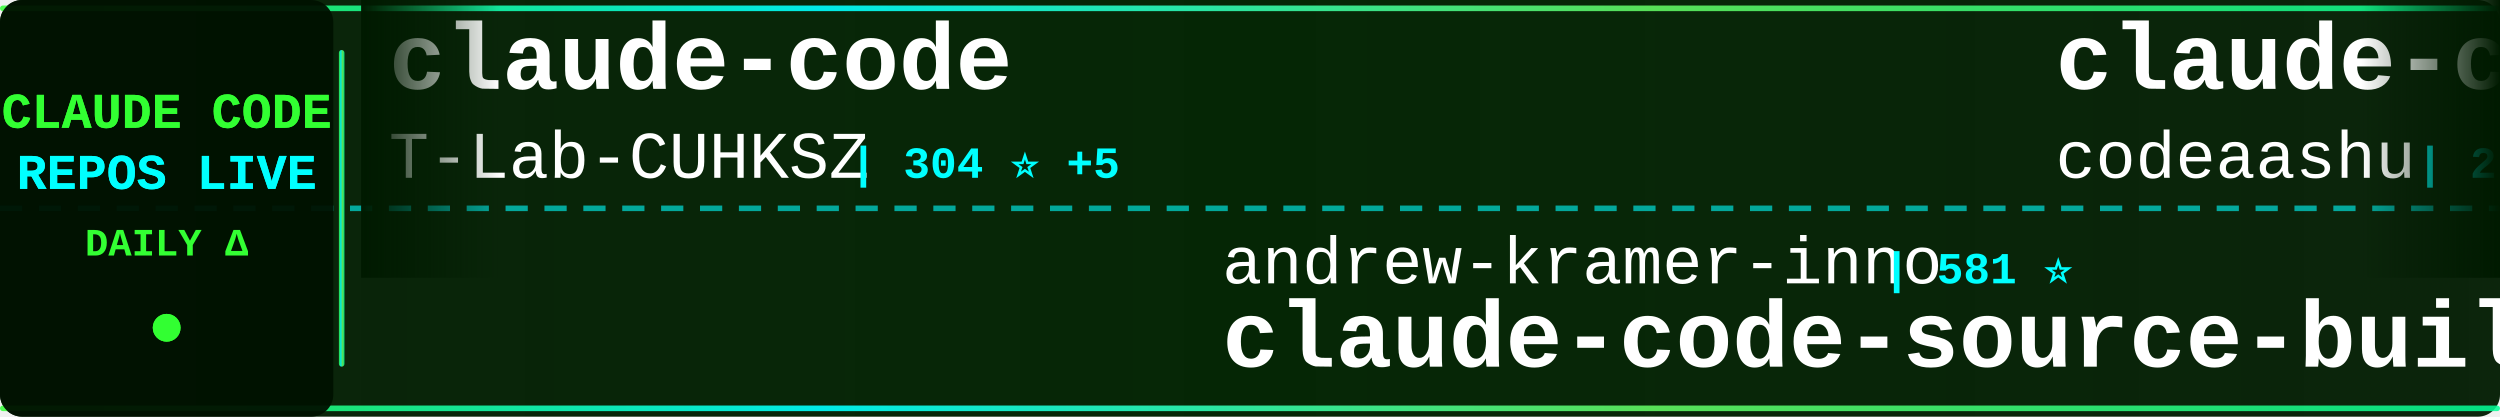
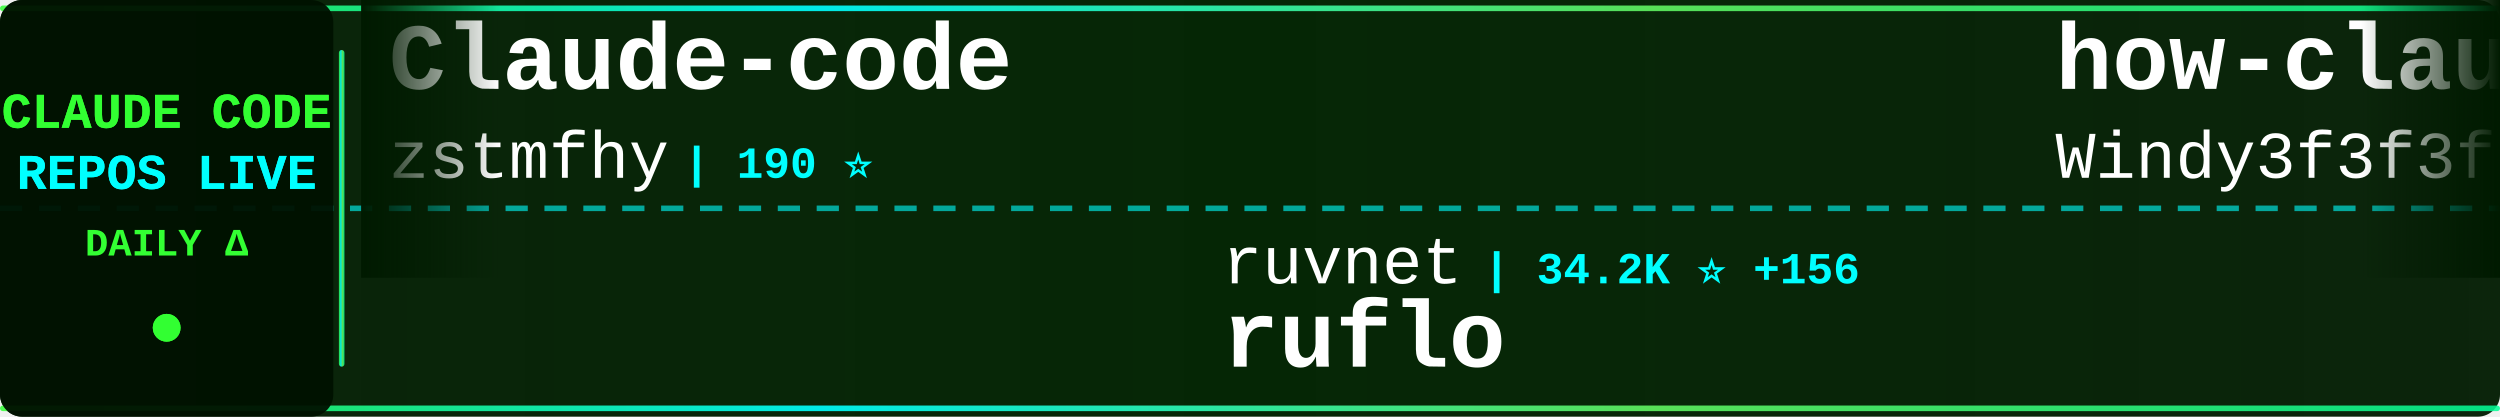
<svg xmlns="http://www.w3.org/2000/svg" width="900" height="150">
  <defs>
    <linearGradient id="tickerBg" x1="0%" y1="0%" x2="100%" y2="0%">
      <stop offset="0%" style="stop-color:#001a00;stop-opacity:0.95" />
      <stop offset="50%" style="stop-color:#002200;stop-opacity:0.98" />
      <stop offset="100%" style="stop-color:#001a00;stop-opacity:0.95" />
    </linearGradient>
    <linearGradient id="borderGrad" x1="0%" y1="0%" x2="100%" y2="0%">
      <stop offset="0%" style="stop-color:#33ff33;stop-opacity:0.85">
        <animate attributeName="stop-opacity" values="0.85;1;0.85" dur="2s" repeatCount="indefinite" />
      </stop>
      <stop offset="33%" style="stop-color:#00ffff;stop-opacity:0.9">
        <animate attributeName="stop-opacity" values="0.9;1;0.9" dur="2.2s" repeatCount="indefinite" />
      </stop>
      <stop offset="66%" style="stop-color:#66ff66;stop-opacity:0.85">
        <animate attributeName="stop-opacity" values="0.85;1;0.85" dur="1.8s" repeatCount="indefinite" />
      </stop>
      <stop offset="100%" style="stop-color:#00ff99;stop-opacity:0.85">
        <animate attributeName="stop-opacity" values="0.85;1;0.85" dur="2s" repeatCount="indefinite" />
      </stop>
    </linearGradient>
    <filter id="textGlow">
      <feGaussianBlur stdDeviation="0.1" result="coloredBlur" />
      <feMerge>
        <feMergeNode in="coloredBlur" />
        <feMergeNode in="SourceGraphic" />
      </feMerge>
    </filter>
    <filter id="metricGlow">
      <feGaussianBlur stdDeviation="0.2" result="coloredBlur" />
      <feMerge>
        <feMergeNode in="coloredBlur" />
        <feMergeNode in="SourceGraphic" />
      </feMerge>
    </filter>
    <linearGradient id="leftFade" x1="0%" y1="0%" x2="100%" y2="0%">
      <stop offset="0%" style="stop-color:#001a00;stop-opacity:1" />
      <stop offset="100%" style="stop-color:#001a00;stop-opacity:0" />
    </linearGradient>
    <linearGradient id="rightFade" x1="0%" y1="0%" x2="100%" y2="0%">
      <stop offset="0%" style="stop-color:#001a00;stop-opacity:0" />
      <stop offset="100%" style="stop-color:#001a00;stop-opacity:1" />
    </linearGradient>
  </defs>
  <rect width="900" height="150" fill="url(#tickerBg)" rx="8" />
  <rect x="0" y="2" width="900" height="2" fill="url(#borderGrad)" rx="1" />
  <rect x="0" y="146" width="900" height="2" fill="url(#borderGrad)" rx="1" />
  <line x1="0" y1="75" x2="900" y2="75" stroke="#00ffff" stroke-width="2" stroke-dasharray="8 6" opacity="0.6" />
  <rect x="0" y="0" width="120" height="150" fill="#001100" opacity="0.95" rx="8" />
  <text x="60" y="46" font-family="'Courier New', monospace" font-size="18" font-weight="bold" fill="#33ff33" text-anchor="middle" filter="url(#textGlow)">
    CLAUDE CODE
  </text>
  <text x="60" y="68" font-family="'Courier New', monospace" font-size="18" font-weight="bold" fill="#00ffff" text-anchor="middle" filter="url(#textGlow)">
    REPOS LIVE
  </text>
  <text x="60" y="92" font-family="'Courier New', monospace" font-size="14" font-weight="bold" fill="#33ff33" text-anchor="middle">
    DAILY Δ
  </text>
  <circle cx="60" cy="118" r="5" fill="#33ff33" filter="url(#metricGlow)">
    <animate attributeName="r" values="4;6;4" dur="1.5s" repeatCount="indefinite" />
    <animate attributeName="opacity" values="0.6;1;0.6" dur="1.5s" repeatCount="indefinite" />
  </circle>
  <rect x="122" y="18" width="2" height="114" fill="url(#borderGrad)" rx="1" />
  <clipPath id="tickerClip">
    <rect x="130" y="0" width="770" height="150" />
  </clipPath>
  <g clip-path="url(#tickerClip)">
    <g id="tickerItems">
      <animateTransform attributeName="transform" attributeType="XML" type="translate" from="0 0" to="-3000 0" dur="54s" repeatCount="indefinite" />
      <g transform="translate(0, 0)">
-         <text x="140" y="32" font-family="'Courier New', monospace" font-size="34" font-weight="bold" fill="#ffffff">claude-code</text>
-         <text x="140" y="64" font-family="'Courier New', monospace" font-size="24" font-weight="normal" fill="#ffffff" opacity="1.0">T-Lab-CUHKSZ</text>
-         <text x="306" y="64" font-family="'Courier New', monospace" font-size="16" font-weight="bold" fill="#00ffff"> | 304 ⭐ +5</text>
+         <text x="140" y="32" font-family="'Courier New', monospace" font-size="34" font-weight="bold" fill="#ffffff">Claude-code</text>
+         <text x="140" y="64" font-family="'Courier New', monospace" font-size="24" font-weight="normal" fill="#ffffff" opacity="1.0">zstmfhy</text>
+         <text x="246" y="64" font-family="'Courier New', monospace" font-size="16" font-weight="bold" fill="#00ffff"> | 190 ⭐</text>
      </g>
      <g transform="translate(300, 0)">
-         <text x="140" y="102" font-family="'Courier New', monospace" font-size="24" font-weight="normal" fill="#ffffff" opacity="1.0">andrew-kramer-inno</text>
-         <text x="378" y="102" font-family="'Courier New', monospace" font-size="16" font-weight="bold" fill="#00ffff"> | 581 ⭐</text>
-         <text x="140" y="132" font-family="'Courier New', monospace" font-size="34" font-weight="bold" fill="#ffffff">claude-code-source-build</text>
+         <text x="140" y="102" font-family="'Courier New', monospace" font-size="24" font-weight="normal" fill="#ffffff" opacity="1.0">ruvnet</text>
+         <text x="234" y="102" font-family="'Courier New', monospace" font-size="16" font-weight="bold" fill="#00ffff"> | 34.2K ⭐ +156</text>
+         <text x="140" y="132" font-family="'Courier New', monospace" font-size="34" font-weight="bold" fill="#ffffff">ruflo</text>
      </g>
      <g transform="translate(600, 0)">
-         <text x="140" y="32" font-family="'Courier New', monospace" font-size="34" font-weight="bold" fill="#ffffff">claude-code</text>
-         <text x="140" y="64" font-family="'Courier New', monospace" font-size="24" font-weight="normal" fill="#ffffff" opacity="1.0">codeaashu</text>
-         <text x="270" y="64" font-family="'Courier New', monospace" font-size="16" font-weight="bold" fill="#00ffff"> | 2.4K ⭐ +13</text>
+         <text x="140" y="32" font-family="'Courier New', monospace" font-size="34" font-weight="bold" fill="#ffffff">how-claude-code-works</text>
+         <text x="140" y="64" font-family="'Courier New', monospace" font-size="24" font-weight="normal" fill="#ffffff" opacity="1.0">Windy3f3f3f3f</text>
+         <text x="318" y="64" font-family="'Courier New', monospace" font-size="16" font-weight="bold" fill="#00ffff"> | 2.1K ⭐ +9</text>
      </g>
      <g transform="translate(900, 0)">
-         <text x="140" y="102" font-family="'Courier New', monospace" font-size="24" font-weight="normal" fill="#ffffff" opacity="1.0">tanbiralam</text>
-         <text x="282" y="102" font-family="'Courier New', monospace" font-size="16" font-weight="bold" fill="#00ffff"> | 1.6K ⭐ +4</text>
-         <text x="140" y="132" font-family="'Courier New', monospace" font-size="34" font-weight="bold" fill="#ffffff">claude-code</text>
+         <text x="140" y="102" font-family="'Courier New', monospace" font-size="24" font-weight="normal" fill="#ffffff" opacity="1.0">huangserva</text>
+         <text x="282" y="102" font-family="'Courier New', monospace" font-size="16" font-weight="bold" fill="#00ffff"> | 568 ⭐ +1</text>
+         <text x="140" y="132" font-family="'Courier New', monospace" font-size="34" font-weight="bold" fill="#ffffff">claude-code-cli</text>
      </g>
      <g transform="translate(1200, 0)">
-         <text x="140" y="32" font-family="'Courier New', monospace" font-size="34" font-weight="bold" fill="#ffffff">claude-code-infrastructu...</text>
-         <text x="140" y="64" font-family="'Courier New', monospace" font-size="24" font-weight="normal" fill="#ffffff" opacity="1.0">diet103</text>
-         <text x="246" y="64" font-family="'Courier New', monospace" font-size="16" font-weight="bold" fill="#00ffff"> | 9.6K ⭐ +8</text>
+         <text x="140" y="32" font-family="'Courier New', monospace" font-size="34" font-weight="bold" fill="#ffffff">Claude-Code-Game-Studios</text>
+         <text x="140" y="64" font-family="'Courier New', monospace" font-size="24" font-weight="normal" fill="#ffffff" opacity="1.0">Donchitos</text>
+         <text x="270" y="64" font-family="'Courier New', monospace" font-size="16" font-weight="bold" fill="#00ffff"> | 16.8K ⭐ +117</text>
      </g>
      <g transform="translate(1500, 0)">
-         <text x="140" y="102" font-family="'Courier New', monospace" font-size="24" font-weight="normal" fill="#ffffff" opacity="1.0">Alishahryar1</text>
-         <text x="306" y="102" font-family="'Courier New', monospace" font-size="16" font-weight="bold" fill="#00ffff"> | 19.1K ⭐ +660</text>
-         <text x="140" y="132" font-family="'Courier New', monospace" font-size="34" font-weight="bold" fill="#ffffff">free-claude-code</text>
+         <text x="140" y="102" font-family="'Courier New', monospace" font-size="24" font-weight="normal" fill="#ffffff" opacity="1.0">Pimzino</text>
+         <text x="246" y="102" font-family="'Courier New', monospace" font-size="16" font-weight="bold" fill="#00ffff"> | 3.7K ⭐ +3</text>
+         <text x="140" y="132" font-family="'Courier New', monospace" font-size="34" font-weight="bold" fill="#ffffff">claude-code-spec-workflo...</text>
      </g>
      <g transform="translate(1800, 0)">
-         <text x="140" y="32" font-family="'Courier New', monospace" font-size="34" font-weight="bold" fill="#ffffff">claude-skills</text>
-         <text x="140" y="64" font-family="'Courier New', monospace" font-size="24" font-weight="normal" fill="#ffffff" opacity="1.0">alirezarezvani</text>
-         <text x="330" y="64" font-family="'Courier New', monospace" font-size="16" font-weight="bold" fill="#00ffff"> | 13.3K ⭐ +117</text>
+         <text x="140" y="32" font-family="'Courier New', monospace" font-size="34" font-weight="bold" fill="#ffffff">my-claude-code-setup</text>
+         <text x="140" y="64" font-family="'Courier New', monospace" font-size="24" font-weight="normal" fill="#ffffff" opacity="1.0">centminmod</text>
+         <text x="282" y="64" font-family="'Courier New', monospace" font-size="16" font-weight="bold" fill="#00ffff"> | 2.2K ⭐ +2</text>
      </g>
      <g transform="translate(2100, 0)">
-         <text x="140" y="102" font-family="'Courier New', monospace" font-size="24" font-weight="normal" fill="#ffffff" opacity="1.0">OneRedOak</text>
-         <text x="270" y="102" font-family="'Courier New', monospace" font-size="16" font-weight="bold" fill="#00ffff"> | 3.8K ⭐ +2</text>
-         <text x="140" y="132" font-family="'Courier New', monospace" font-size="34" font-weight="bold" fill="#ffffff">claude-code-workflows</text>
+         <text x="140" y="102" font-family="'Courier New', monospace" font-size="24" font-weight="normal" fill="#ffffff" opacity="1.0">https-deeplearning-ai</text>
+         <text x="414" y="102" font-family="'Courier New', monospace" font-size="16" font-weight="bold" fill="#00ffff"> | 499 ⭐ +1</text>
+         <text x="140" y="132" font-family="'Courier New', monospace" font-size="34" font-weight="bold" fill="#ffffff">sc-claude-code-files</text>
      </g>
      <g transform="translate(2400, 0)">
-         <text x="140" y="32" font-family="'Courier New', monospace" font-size="34" font-weight="bold" fill="#ffffff">claude-code-ultimate-gui...</text>
-         <text x="140" y="64" font-family="'Courier New', monospace" font-size="24" font-weight="normal" fill="#ffffff" opacity="1.0">FlorianBruniaux</text>
-         <text x="342" y="64" font-family="'Courier New', monospace" font-size="16" font-weight="bold" fill="#00ffff"> | 4.1K ⭐ +27</text>
+         <text x="140" y="32" font-family="'Courier New', monospace" font-size="34" font-weight="bold" fill="#ffffff">claude-code-pm-course</text>
+         <text x="140" y="64" font-family="'Courier New', monospace" font-size="24" font-weight="normal" fill="#ffffff" opacity="1.0">carlvellotti</text>
+         <text x="306" y="64" font-family="'Courier New', monospace" font-size="16" font-weight="bold" fill="#00ffff"> | 1.9K ⭐ +4</text>
      </g>
      <g transform="translate(2700, 0)">
-         <text x="140" y="102" font-family="'Courier New', monospace" font-size="24" font-weight="normal" fill="#ffffff" opacity="1.0">jarmuine</text>
-         <text x="258" y="102" font-family="'Courier New', monospace" font-size="16" font-weight="bold" fill="#00ffff"> | 2.1K ⭐ +9</text>
-         <text x="140" y="132" font-family="'Courier New', monospace" font-size="34" font-weight="bold" fill="#ffffff">claude-code</text>
+         <text x="140" y="102" font-family="'Courier New', monospace" font-size="24" font-weight="normal" fill="#ffffff" opacity="1.0">repowise-dev</text>
+         <text x="306" y="102" font-family="'Courier New', monospace" font-size="16" font-weight="bold" fill="#00ffff"> | 983 ⭐ +1</text>
+         <text x="140" y="132" font-family="'Courier New', monospace" font-size="34" font-weight="bold" fill="#ffffff">claude-code-prompts</text>
      </g>
      <g transform="translate(3000, 0)">
-         <text x="140" y="32" font-family="'Courier New', monospace" font-size="34" font-weight="bold" fill="#ffffff">claude-code</text>
-         <text x="140" y="64" font-family="'Courier New', monospace" font-size="24" font-weight="normal" fill="#ffffff" opacity="1.0">T-Lab-CUHKSZ</text>
-         <text x="306" y="64" font-family="'Courier New', monospace" font-size="16" font-weight="bold" fill="#00ffff"> | 304 ⭐ +5</text>
+         <text x="140" y="32" font-family="'Courier New', monospace" font-size="34" font-weight="bold" fill="#ffffff">Claude-code</text>
+         <text x="140" y="64" font-family="'Courier New', monospace" font-size="24" font-weight="normal" fill="#ffffff" opacity="1.0">zstmfhy</text>
+         <text x="246" y="64" font-family="'Courier New', monospace" font-size="16" font-weight="bold" fill="#00ffff"> | 190 ⭐</text>
      </g>
      <g transform="translate(3300, 0)">
-         <text x="140" y="102" font-family="'Courier New', monospace" font-size="24" font-weight="normal" fill="#ffffff" opacity="1.0">andrew-kramer-inno</text>
-         <text x="378" y="102" font-family="'Courier New', monospace" font-size="16" font-weight="bold" fill="#00ffff"> | 581 ⭐</text>
-         <text x="140" y="132" font-family="'Courier New', monospace" font-size="34" font-weight="bold" fill="#ffffff">claude-code-source-build</text>
+         <text x="140" y="102" font-family="'Courier New', monospace" font-size="24" font-weight="normal" fill="#ffffff" opacity="1.0">ruvnet</text>
+         <text x="234" y="102" font-family="'Courier New', monospace" font-size="16" font-weight="bold" fill="#00ffff"> | 34.2K ⭐ +156</text>
+         <text x="140" y="132" font-family="'Courier New', monospace" font-size="34" font-weight="bold" fill="#ffffff">ruflo</text>
      </g>
      <g transform="translate(3600, 0)">
-         <text x="140" y="32" font-family="'Courier New', monospace" font-size="34" font-weight="bold" fill="#ffffff">claude-code</text>
-         <text x="140" y="64" font-family="'Courier New', monospace" font-size="24" font-weight="normal" fill="#ffffff" opacity="1.0">codeaashu</text>
-         <text x="270" y="64" font-family="'Courier New', monospace" font-size="16" font-weight="bold" fill="#00ffff"> | 2.4K ⭐ +13</text>
+         <text x="140" y="32" font-family="'Courier New', monospace" font-size="34" font-weight="bold" fill="#ffffff">how-claude-code-works</text>
+         <text x="140" y="64" font-family="'Courier New', monospace" font-size="24" font-weight="normal" fill="#ffffff" opacity="1.0">Windy3f3f3f3f</text>
+         <text x="318" y="64" font-family="'Courier New', monospace" font-size="16" font-weight="bold" fill="#00ffff"> | 2.1K ⭐ +9</text>
      </g>
      <g transform="translate(3900, 0)">
-         <text x="140" y="102" font-family="'Courier New', monospace" font-size="24" font-weight="normal" fill="#ffffff" opacity="1.0">tanbiralam</text>
-         <text x="282" y="102" font-family="'Courier New', monospace" font-size="16" font-weight="bold" fill="#00ffff"> | 1.6K ⭐ +4</text>
-         <text x="140" y="132" font-family="'Courier New', monospace" font-size="34" font-weight="bold" fill="#ffffff">claude-code</text>
+         <text x="140" y="102" font-family="'Courier New', monospace" font-size="24" font-weight="normal" fill="#ffffff" opacity="1.0">huangserva</text>
+         <text x="282" y="102" font-family="'Courier New', monospace" font-size="16" font-weight="bold" fill="#00ffff"> | 568 ⭐ +1</text>
+         <text x="140" y="132" font-family="'Courier New', monospace" font-size="34" font-weight="bold" fill="#ffffff">claude-code-cli</text>
      </g>
    </g>
  </g>
  <rect x="130" y="0" width="50" height="100" fill="url(#leftFade)" />
  <rect x="850" y="0" width="50" height="100" fill="url(#rightFade)" />
</svg>
